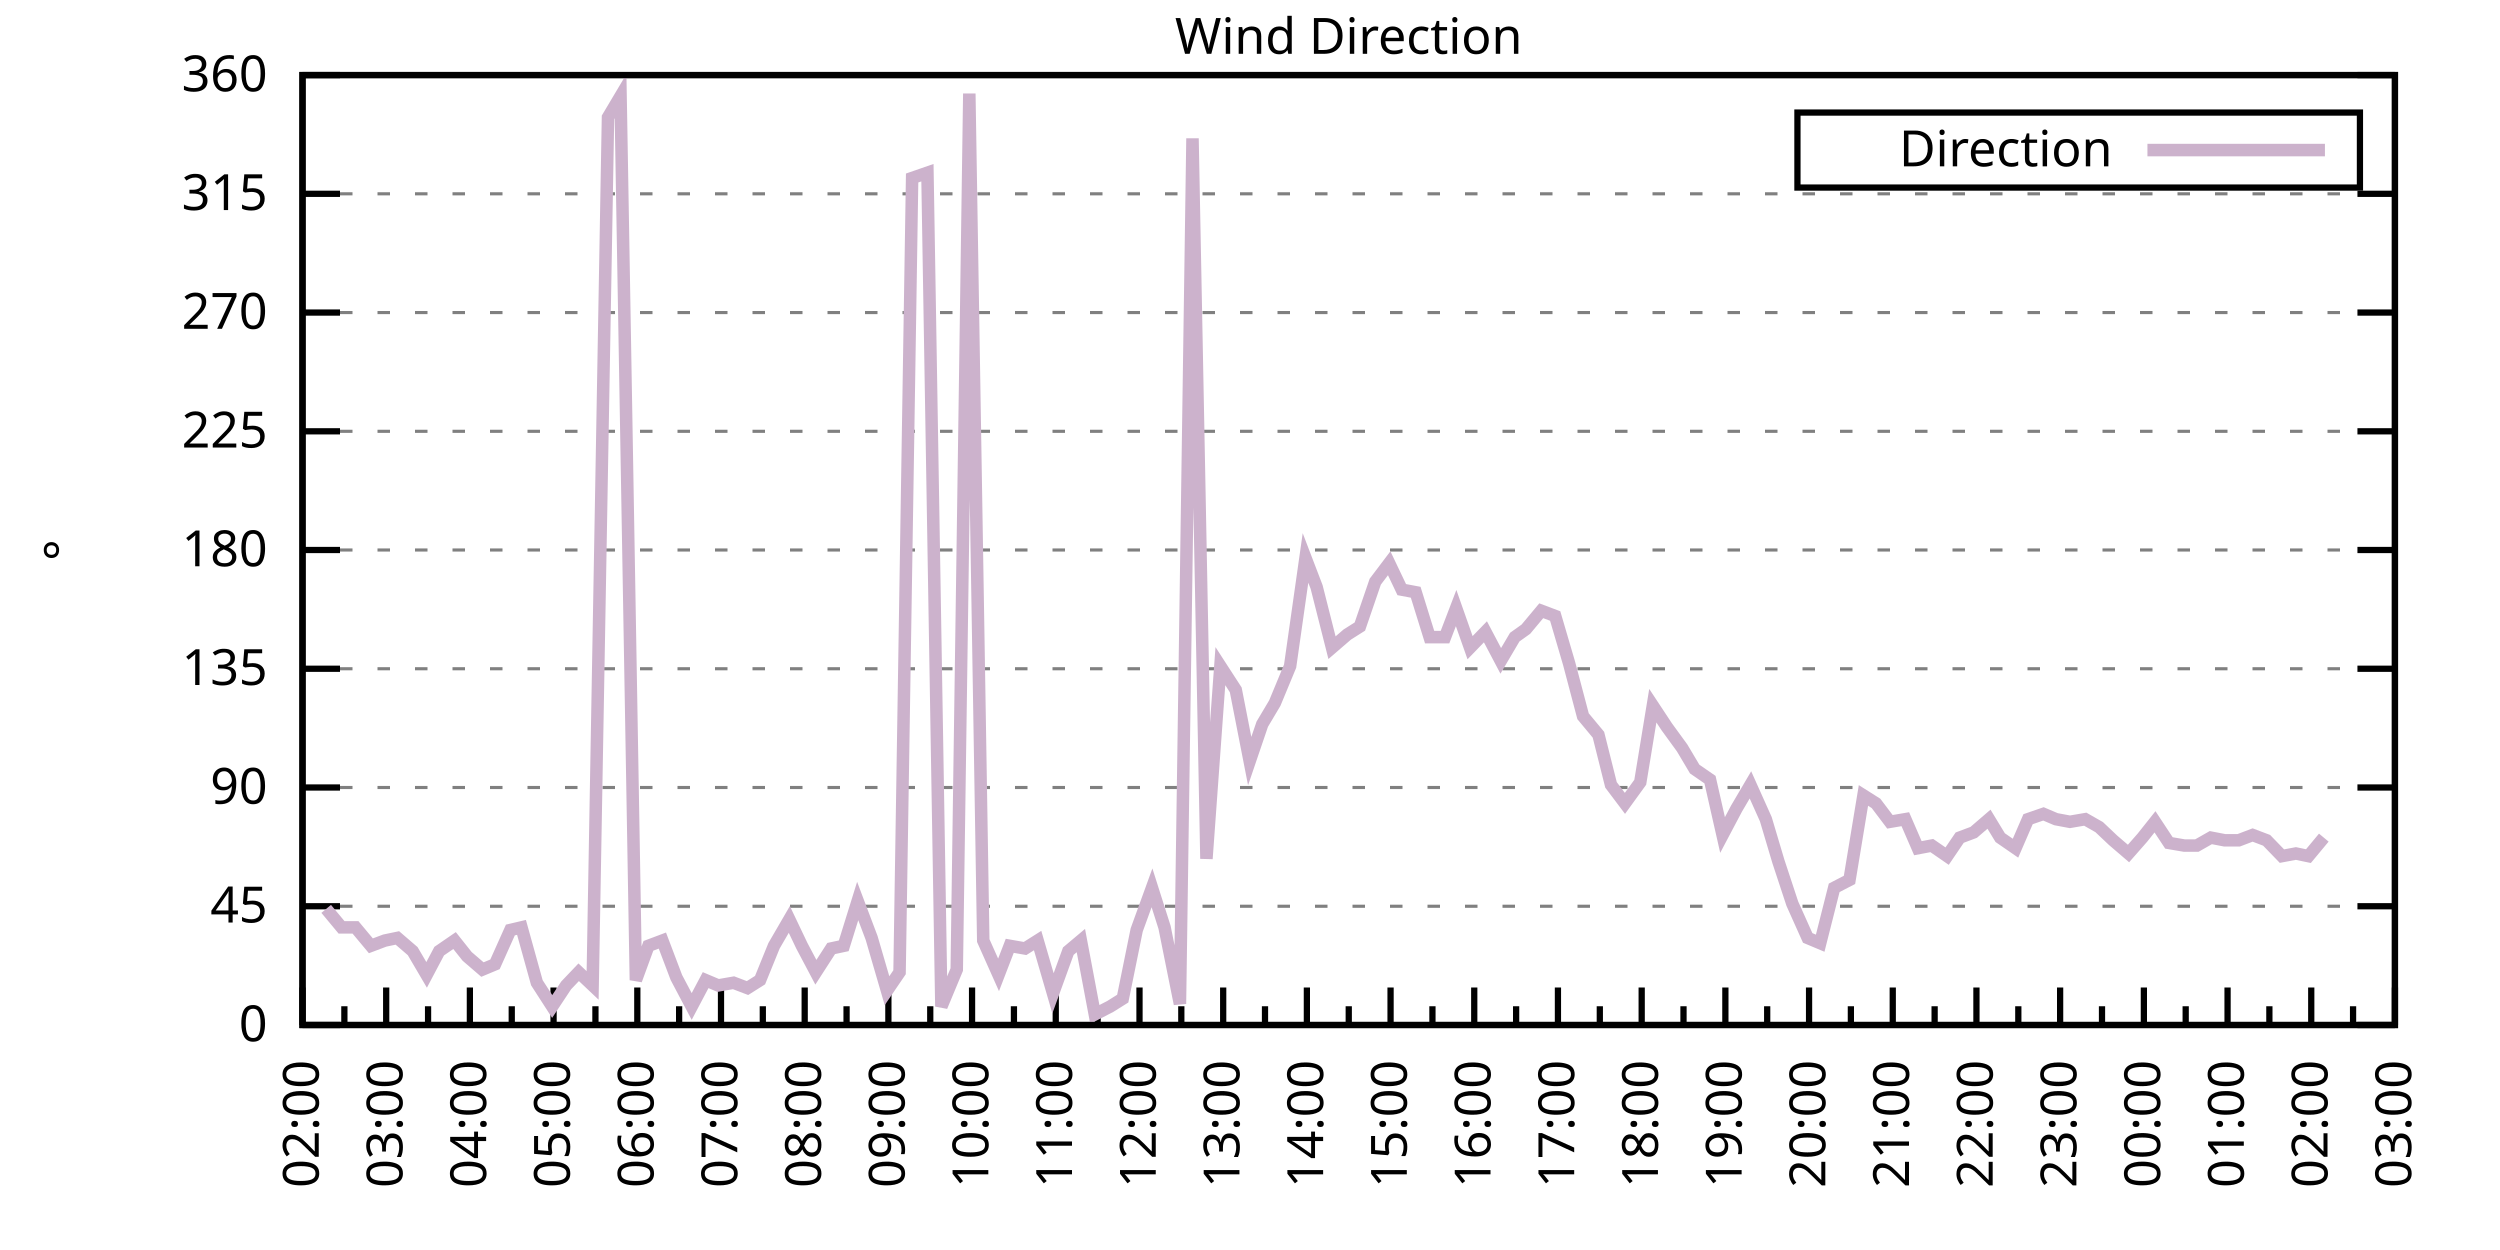
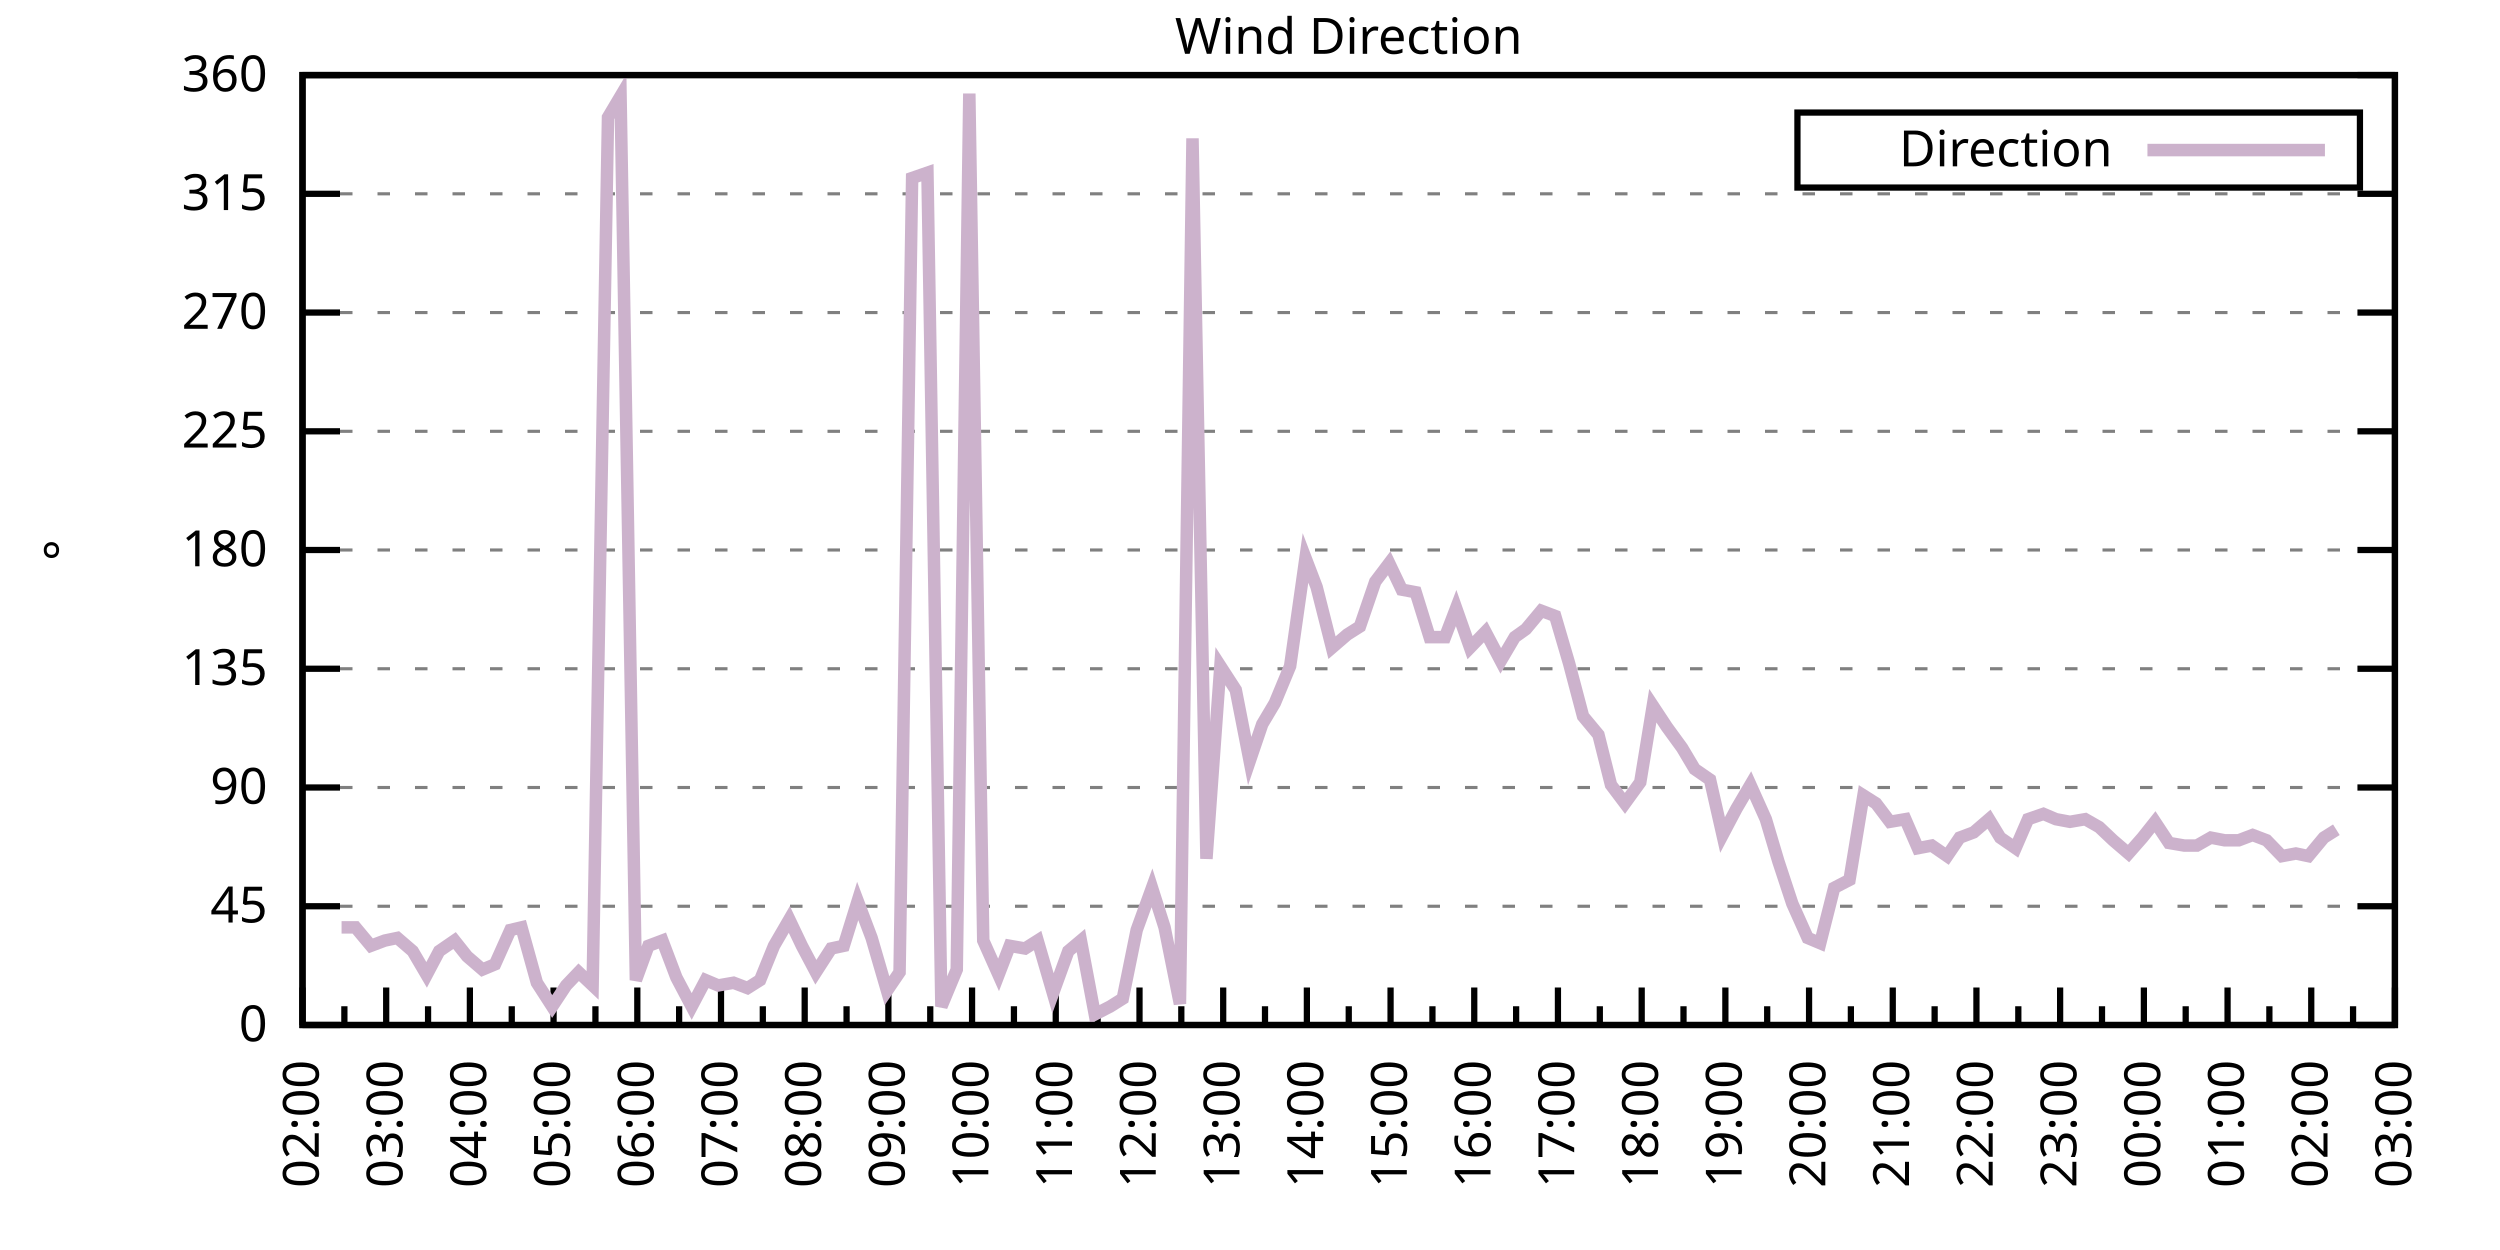
<svg xmlns="http://www.w3.org/2000/svg" xmlns:xlink="http://www.w3.org/1999/xlink" width="400" height="200" viewBox="0 0 400 200">
  <g id="gnuplot_canvas">
    <rect x="0" y="0" width="400" height="200" fill="none" />
    <defs>
      <circle id="gpDot" r="0.5" stroke-width="0.5" stroke="currentColor" />
      <path id="gpPt0" stroke-width="0.333" stroke="currentColor" d="M-1,0 h2 M0,-1 v2" />
      <path id="gpPt1" stroke-width="0.333" stroke="currentColor" d="M-1,-1 L1,1 M1,-1 L-1,1" />
      <path id="gpPt2" stroke-width="0.333" stroke="currentColor" d="M-1,0 L1,0 M0,-1 L0,1 M-1,-1 L1,1 M-1,1 L1,-1" />
      <rect id="gpPt3" stroke-width="0.333" stroke="currentColor" x="-1" y="-1" width="2" height="2" />
      <rect id="gpPt4" stroke-width="0.333" stroke="currentColor" fill="currentColor" x="-1" y="-1" width="2" height="2" />
      <circle id="gpPt5" stroke-width="0.333" stroke="currentColor" cx="0" cy="0" r="1" />
      <use xlink:href="#gpPt5" id="gpPt6" fill="currentColor" stroke="none" />
      <path id="gpPt7" stroke-width="0.333" stroke="currentColor" d="M0,-1.33 L-1.33,0.67 L1.33,0.67 z" />
      <use xlink:href="#gpPt7" id="gpPt8" fill="currentColor" stroke="none" />
      <use xlink:href="#gpPt7" id="gpPt9" stroke="currentColor" transform="rotate(180)" />
      <use xlink:href="#gpPt9" id="gpPt10" fill="currentColor" stroke="none" />
      <use xlink:href="#gpPt3" id="gpPt11" stroke="currentColor" transform="rotate(45)" />
      <use xlink:href="#gpPt11" id="gpPt12" fill="currentColor" stroke="none" />
      <path id="gpPt13" stroke-width="0.333" stroke="currentColor" d="M0,1.330 L1.265,0.411 L0.782,-1.067 L-0.782,-1.076 L-1.265,0.411 z" />
      <use xlink:href="#gpPt13" id="gpPt14" fill="currentColor" stroke="none" />
      <filter id="textbox" filterUnits="objectBoundingBox" x="0" y="0" height="1" width="1">
        <feFlood flood-color="white" flood-opacity="1" result="bgnd" />
        <feComposite in="SourceGraphic" in2="bgnd" operator="atop" />
      </filter>
      <filter id="greybox" filterUnits="objectBoundingBox" x="0" y="0" height="1" width="1">
        <feFlood flood-color="lightgrey" flood-opacity="1" result="grey" />
        <feComposite in="SourceGraphic" in2="grey" operator="atop" />
      </filter>
    </defs>
    <g fill="none" color="white" stroke="currentColor" stroke-width="1.00" stroke-linecap="butt" stroke-linejoin="miter">
</g>
    <g fill="none" color="black" stroke="currentColor" stroke-width="1.00" stroke-linecap="butt" stroke-linejoin="miter">
      <g stroke="none" shape-rendering="crispEdges">
        <polygon fill="rgb(255, 255, 255)" points="48.40,164.00 383.18,164.00 383.18,12.02 48.40,12.02 " />
      </g>
    </g>
    <g fill="none" color="black" stroke="currentColor" stroke-width="1.00" stroke-linecap="butt" stroke-linejoin="miter">
</g>
    <g fill="none" color="black" stroke="black" stroke-width="0.50" stroke-linecap="butt" stroke-linejoin="miter">
</g>
    <g fill="none" color="gray" stroke="currentColor" stroke-width="0.50" stroke-linecap="butt" stroke-linejoin="miter">
      <path stroke="gray" stroke-dasharray="2,4" class="gridline" d="M48.40,164.00 L383.19,164.00  " />
    </g>
    <g fill="none" color="gray" stroke="gray" stroke-width="1.00" stroke-linecap="butt" stroke-linejoin="miter">
</g>
    <g fill="none" color="black" stroke="currentColor" stroke-width="1.00" stroke-linecap="butt" stroke-linejoin="miter">
      <path stroke="black" d="M48.40,164.00 L54.40,164.00 M383.19,164.00 L377.19,164.00  " />
      <g transform="translate(42.80,166.60)" stroke="none" fill="black" font-family="Sans" font-size="8.00" text-anchor="end">
        <text>
          <tspan font-family="Sans"> 0</tspan>
        </text>
      </g>
    </g>
    <g fill="none" color="black" stroke="currentColor" stroke-width="1.00" stroke-linecap="butt" stroke-linejoin="miter">
</g>
    <g fill="none" color="black" stroke="black" stroke-width="0.50" stroke-linecap="butt" stroke-linejoin="miter">
</g>
    <g fill="none" color="gray" stroke="currentColor" stroke-width="0.50" stroke-linecap="butt" stroke-linejoin="miter">
      <path stroke="gray" stroke-dasharray="2,4" class="gridline" d="M48.40,145.00 L383.19,145.00  " />
    </g>
    <g fill="none" color="gray" stroke="gray" stroke-width="1.00" stroke-linecap="butt" stroke-linejoin="miter">
</g>
    <g fill="none" color="black" stroke="currentColor" stroke-width="1.00" stroke-linecap="butt" stroke-linejoin="miter">
      <path stroke="black" d="M48.40,145.00 L54.40,145.00 M383.19,145.00 L377.19,145.00  " />
      <g transform="translate(42.80,147.60)" stroke="none" fill="black" font-family="Sans" font-size="8.00" text-anchor="end">
        <text>
          <tspan font-family="Sans"> 45</tspan>
        </text>
      </g>
    </g>
    <g fill="none" color="black" stroke="currentColor" stroke-width="1.00" stroke-linecap="butt" stroke-linejoin="miter">
</g>
    <g fill="none" color="black" stroke="black" stroke-width="0.50" stroke-linecap="butt" stroke-linejoin="miter">
</g>
    <g fill="none" color="gray" stroke="currentColor" stroke-width="0.50" stroke-linecap="butt" stroke-linejoin="miter">
      <path stroke="gray" stroke-dasharray="2,4" class="gridline" d="M48.40,126.00 L383.19,126.00  " />
    </g>
    <g fill="none" color="gray" stroke="gray" stroke-width="1.00" stroke-linecap="butt" stroke-linejoin="miter">
</g>
    <g fill="none" color="black" stroke="currentColor" stroke-width="1.00" stroke-linecap="butt" stroke-linejoin="miter">
      <path stroke="black" d="M48.40,126.00 L54.40,126.00 M383.19,126.00 L377.19,126.00  " />
      <g transform="translate(42.80,128.60)" stroke="none" fill="black" font-family="Sans" font-size="8.00" text-anchor="end">
        <text>
          <tspan font-family="Sans"> 90</tspan>
        </text>
      </g>
    </g>
    <g fill="none" color="black" stroke="currentColor" stroke-width="1.00" stroke-linecap="butt" stroke-linejoin="miter">
</g>
    <g fill="none" color="black" stroke="black" stroke-width="0.50" stroke-linecap="butt" stroke-linejoin="miter">
</g>
    <g fill="none" color="gray" stroke="currentColor" stroke-width="0.50" stroke-linecap="butt" stroke-linejoin="miter">
      <path stroke="gray" stroke-dasharray="2,4" class="gridline" d="M48.40,107.00 L383.19,107.00  " />
    </g>
    <g fill="none" color="gray" stroke="gray" stroke-width="1.00" stroke-linecap="butt" stroke-linejoin="miter">
</g>
    <g fill="none" color="black" stroke="currentColor" stroke-width="1.00" stroke-linecap="butt" stroke-linejoin="miter">
      <path stroke="black" d="M48.40,107.00 L54.40,107.00 M383.19,107.00 L377.19,107.00  " />
      <g transform="translate(42.80,109.60)" stroke="none" fill="black" font-family="Sans" font-size="8.00" text-anchor="end">
        <text>
          <tspan font-family="Sans"> 135</tspan>
        </text>
      </g>
    </g>
    <g fill="none" color="black" stroke="currentColor" stroke-width="1.00" stroke-linecap="butt" stroke-linejoin="miter">
</g>
    <g fill="none" color="black" stroke="black" stroke-width="0.50" stroke-linecap="butt" stroke-linejoin="miter">
</g>
    <g fill="none" color="gray" stroke="currentColor" stroke-width="0.50" stroke-linecap="butt" stroke-linejoin="miter">
      <path stroke="gray" stroke-dasharray="2,4" class="gridline" d="M48.40,88.00 L383.19,88.00  " />
    </g>
    <g fill="none" color="gray" stroke="gray" stroke-width="1.00" stroke-linecap="butt" stroke-linejoin="miter">
</g>
    <g fill="none" color="black" stroke="currentColor" stroke-width="1.00" stroke-linecap="butt" stroke-linejoin="miter">
      <path stroke="black" d="M48.40,88.00 L54.40,88.00 M383.19,88.00 L377.19,88.00  " />
      <g transform="translate(42.80,90.60)" stroke="none" fill="black" font-family="Sans" font-size="8.00" text-anchor="end">
        <text>
          <tspan font-family="Sans"> 180</tspan>
        </text>
      </g>
    </g>
    <g fill="none" color="black" stroke="currentColor" stroke-width="1.00" stroke-linecap="butt" stroke-linejoin="miter">
</g>
    <g fill="none" color="black" stroke="black" stroke-width="0.50" stroke-linecap="butt" stroke-linejoin="miter">
</g>
    <g fill="none" color="gray" stroke="currentColor" stroke-width="0.50" stroke-linecap="butt" stroke-linejoin="miter">
      <path stroke="gray" stroke-dasharray="2,4" class="gridline" d="M48.40,69.01 L383.19,69.01  " />
    </g>
    <g fill="none" color="gray" stroke="gray" stroke-width="1.00" stroke-linecap="butt" stroke-linejoin="miter">
</g>
    <g fill="none" color="black" stroke="currentColor" stroke-width="1.00" stroke-linecap="butt" stroke-linejoin="miter">
      <path stroke="black" d="M48.40,69.01 L54.40,69.01 M383.19,69.01 L377.19,69.01  " />
      <g transform="translate(42.80,71.61)" stroke="none" fill="black" font-family="Sans" font-size="8.00" text-anchor="end">
        <text>
          <tspan font-family="Sans"> 225</tspan>
        </text>
      </g>
    </g>
    <g fill="none" color="black" stroke="currentColor" stroke-width="1.00" stroke-linecap="butt" stroke-linejoin="miter">
</g>
    <g fill="none" color="black" stroke="black" stroke-width="0.50" stroke-linecap="butt" stroke-linejoin="miter">
</g>
    <g fill="none" color="gray" stroke="currentColor" stroke-width="0.50" stroke-linecap="butt" stroke-linejoin="miter">
      <path stroke="gray" stroke-dasharray="2,4" class="gridline" d="M48.40,50.01 L383.19,50.01  " />
    </g>
    <g fill="none" color="gray" stroke="gray" stroke-width="1.00" stroke-linecap="butt" stroke-linejoin="miter">
</g>
    <g fill="none" color="black" stroke="currentColor" stroke-width="1.00" stroke-linecap="butt" stroke-linejoin="miter">
      <path stroke="black" d="M48.40,50.01 L54.40,50.01 M383.19,50.01 L377.19,50.01  " />
      <g transform="translate(42.80,52.61)" stroke="none" fill="black" font-family="Sans" font-size="8.00" text-anchor="end">
        <text>
          <tspan font-family="Sans"> 270</tspan>
        </text>
      </g>
    </g>
    <g fill="none" color="black" stroke="currentColor" stroke-width="1.00" stroke-linecap="butt" stroke-linejoin="miter">
</g>
    <g fill="none" color="black" stroke="black" stroke-width="0.50" stroke-linecap="butt" stroke-linejoin="miter">
</g>
    <g fill="none" color="gray" stroke="currentColor" stroke-width="0.50" stroke-linecap="butt" stroke-linejoin="miter">
      <path stroke="gray" stroke-dasharray="2,4" class="gridline" d="M48.40,31.01 L383.19,31.01  " />
    </g>
    <g fill="none" color="gray" stroke="gray" stroke-width="1.00" stroke-linecap="butt" stroke-linejoin="miter">
</g>
    <g fill="none" color="black" stroke="currentColor" stroke-width="1.00" stroke-linecap="butt" stroke-linejoin="miter">
      <path stroke="black" d="M48.40,31.01 L54.40,31.01 M383.19,31.01 L377.19,31.01  " />
      <g transform="translate(42.80,33.61)" stroke="none" fill="black" font-family="Sans" font-size="8.00" text-anchor="end">
        <text>
          <tspan font-family="Sans"> 315</tspan>
        </text>
      </g>
    </g>
    <g fill="none" color="black" stroke="currentColor" stroke-width="1.00" stroke-linecap="butt" stroke-linejoin="miter">
</g>
    <g fill="none" color="black" stroke="black" stroke-width="0.50" stroke-linecap="butt" stroke-linejoin="miter">
</g>
    <g fill="none" color="gray" stroke="currentColor" stroke-width="0.50" stroke-linecap="butt" stroke-linejoin="miter">
      <path stroke="gray" stroke-dasharray="2,4" class="gridline" d="M48.40,12.01 L383.19,12.01  " />
    </g>
    <g fill="none" color="gray" stroke="gray" stroke-width="1.00" stroke-linecap="butt" stroke-linejoin="miter">
</g>
    <g fill="none" color="black" stroke="currentColor" stroke-width="1.00" stroke-linecap="butt" stroke-linejoin="miter">
      <path stroke="black" d="M48.40,12.01 L54.40,12.01 M383.19,12.01 L377.19,12.01  " />
      <g transform="translate(42.80,14.61)" stroke="none" fill="black" font-family="Sans" font-size="8.00" text-anchor="end">
        <text>
          <tspan font-family="Sans"> 360</tspan>
        </text>
      </g>
    </g>
    <g fill="none" color="black" stroke="currentColor" stroke-width="1.00" stroke-linecap="butt" stroke-linejoin="miter">
      <path stroke="black" d="M48.40,164.00 L48.40,158.00  " />
      <g transform="translate(51.00,169.60) rotate(270)" stroke="none" fill="black" font-family="Sans" font-size="8.00" text-anchor="end">
        <text>
          <tspan font-family="Sans">02:00</tspan>
        </text>
      </g>
    </g>
    <g fill="none" color="black" stroke="currentColor" stroke-width="1.00" stroke-linecap="butt" stroke-linejoin="miter">
      <path stroke="black" d="M55.10,164.00 L55.10,161.00 M61.79,164.00 L61.79,158.00  " />
      <g transform="translate(64.39,169.60) rotate(270)" stroke="none" fill="black" font-family="Sans" font-size="8.00" text-anchor="end">
        <text>
          <tspan font-family="Sans">03:00</tspan>
        </text>
      </g>
    </g>
    <g fill="none" color="black" stroke="currentColor" stroke-width="1.00" stroke-linecap="butt" stroke-linejoin="miter">
      <path stroke="black" d="M68.49,164.00 L68.49,161.00 M75.18,164.00 L75.18,158.00  " />
      <g transform="translate(77.78,169.60) rotate(270)" stroke="none" fill="black" font-family="Sans" font-size="8.00" text-anchor="end">
        <text>
          <tspan font-family="Sans">04:00</tspan>
        </text>
      </g>
    </g>
    <g fill="none" color="black" stroke="currentColor" stroke-width="1.00" stroke-linecap="butt" stroke-linejoin="miter">
      <path stroke="black" d="M81.88,164.00 L81.88,161.00 M88.57,164.00 L88.57,158.00  " />
      <g transform="translate(91.17,169.60) rotate(270)" stroke="none" fill="black" font-family="Sans" font-size="8.00" text-anchor="end">
        <text>
          <tspan font-family="Sans">05:00</tspan>
        </text>
      </g>
    </g>
    <g fill="none" color="black" stroke="currentColor" stroke-width="1.00" stroke-linecap="butt" stroke-linejoin="miter">
      <path stroke="black" d="M95.27,164.00 L95.27,161.00 M101.97,164.00 L101.97,158.00  " />
      <g transform="translate(104.57,169.60) rotate(270)" stroke="none" fill="black" font-family="Sans" font-size="8.00" text-anchor="end">
        <text>
          <tspan font-family="Sans">06:00</tspan>
        </text>
      </g>
    </g>
    <g fill="none" color="black" stroke="currentColor" stroke-width="1.00" stroke-linecap="butt" stroke-linejoin="miter">
      <path stroke="black" d="M108.66,164.00 L108.66,161.00 M115.36,164.00 L115.36,158.00  " />
      <g transform="translate(117.96,169.60) rotate(270)" stroke="none" fill="black" font-family="Sans" font-size="8.00" text-anchor="end">
        <text>
          <tspan font-family="Sans">07:00</tspan>
        </text>
      </g>
    </g>
    <g fill="none" color="black" stroke="currentColor" stroke-width="1.00" stroke-linecap="butt" stroke-linejoin="miter">
      <path stroke="black" d="M122.05,164.00 L122.05,161.00 M128.75,164.00 L128.75,158.00  " />
      <g transform="translate(131.35,169.60) rotate(270)" stroke="none" fill="black" font-family="Sans" font-size="8.00" text-anchor="end">
        <text>
          <tspan font-family="Sans">08:00</tspan>
        </text>
      </g>
    </g>
    <g fill="none" color="black" stroke="currentColor" stroke-width="1.00" stroke-linecap="butt" stroke-linejoin="miter">
      <path stroke="black" d="M135.45,164.00 L135.45,161.00 M142.14,164.00 L142.14,158.00  " />
      <g transform="translate(144.74,169.60) rotate(270)" stroke="none" fill="black" font-family="Sans" font-size="8.00" text-anchor="end">
        <text>
          <tspan font-family="Sans">09:00</tspan>
        </text>
      </g>
    </g>
    <g fill="none" color="black" stroke="currentColor" stroke-width="1.00" stroke-linecap="butt" stroke-linejoin="miter">
      <path stroke="black" d="M148.84,164.00 L148.84,161.00 M155.53,164.00 L155.53,158.00  " />
      <g transform="translate(158.13,169.60) rotate(270)" stroke="none" fill="black" font-family="Sans" font-size="8.00" text-anchor="end">
        <text>
          <tspan font-family="Sans">10:00</tspan>
        </text>
      </g>
    </g>
    <g fill="none" color="black" stroke="currentColor" stroke-width="1.00" stroke-linecap="butt" stroke-linejoin="miter">
      <path stroke="black" d="M162.23,164.00 L162.23,161.00 M168.92,164.00 L168.92,158.00  " />
      <g transform="translate(171.52,169.60) rotate(270)" stroke="none" fill="black" font-family="Sans" font-size="8.00" text-anchor="end">
        <text>
          <tspan font-family="Sans">11:00</tspan>
        </text>
      </g>
    </g>
    <g fill="none" color="black" stroke="currentColor" stroke-width="1.00" stroke-linecap="butt" stroke-linejoin="miter">
      <path stroke="black" d="M175.62,164.00 L175.62,161.00 M182.32,164.00 L182.32,158.00  " />
      <g transform="translate(184.92,169.60) rotate(270)" stroke="none" fill="black" font-family="Sans" font-size="8.00" text-anchor="end">
        <text>
          <tspan font-family="Sans">12:00</tspan>
        </text>
      </g>
    </g>
    <g fill="none" color="black" stroke="currentColor" stroke-width="1.00" stroke-linecap="butt" stroke-linejoin="miter">
      <path stroke="black" d="M189.01,164.00 L189.01,161.00 M195.71,164.00 L195.71,158.00  " />
      <g transform="translate(198.31,169.60) rotate(270)" stroke="none" fill="black" font-family="Sans" font-size="8.00" text-anchor="end">
        <text>
          <tspan font-family="Sans">13:00</tspan>
        </text>
      </g>
    </g>
    <g fill="none" color="black" stroke="currentColor" stroke-width="1.00" stroke-linecap="butt" stroke-linejoin="miter">
      <path stroke="black" d="M202.40,164.00 L202.40,161.00 M209.10,164.00 L209.10,158.00  " />
      <g transform="translate(211.70,169.60) rotate(270)" stroke="none" fill="black" font-family="Sans" font-size="8.00" text-anchor="end">
        <text>
          <tspan font-family="Sans">14:00</tspan>
        </text>
      </g>
    </g>
    <g fill="none" color="black" stroke="currentColor" stroke-width="1.00" stroke-linecap="butt" stroke-linejoin="miter">
      <path stroke="black" d="M215.80,164.00 L215.80,161.00 M222.49,164.00 L222.49,158.00  " />
      <g transform="translate(225.09,169.60) rotate(270)" stroke="none" fill="black" font-family="Sans" font-size="8.00" text-anchor="end">
        <text>
          <tspan font-family="Sans">15:00</tspan>
        </text>
      </g>
    </g>
    <g fill="none" color="black" stroke="currentColor" stroke-width="1.00" stroke-linecap="butt" stroke-linejoin="miter">
      <path stroke="black" d="M229.19,164.00 L229.19,161.00 M235.88,164.00 L235.88,158.00  " />
      <g transform="translate(238.48,169.60) rotate(270)" stroke="none" fill="black" font-family="Sans" font-size="8.00" text-anchor="end">
        <text>
          <tspan font-family="Sans">16:00</tspan>
        </text>
      </g>
    </g>
    <g fill="none" color="black" stroke="currentColor" stroke-width="1.00" stroke-linecap="butt" stroke-linejoin="miter">
      <path stroke="black" d="M242.58,164.00 L242.58,161.00 M249.27,164.00 L249.27,158.00  " />
      <g transform="translate(251.87,169.60) rotate(270)" stroke="none" fill="black" font-family="Sans" font-size="8.00" text-anchor="end">
        <text>
          <tspan font-family="Sans">17:00</tspan>
        </text>
      </g>
    </g>
    <g fill="none" color="black" stroke="currentColor" stroke-width="1.00" stroke-linecap="butt" stroke-linejoin="miter">
      <path stroke="black" d="M255.97,164.00 L255.97,161.00 M262.67,164.00 L262.67,158.00  " />
      <g transform="translate(265.27,169.60) rotate(270)" stroke="none" fill="black" font-family="Sans" font-size="8.00" text-anchor="end">
        <text>
          <tspan font-family="Sans">18:00</tspan>
        </text>
      </g>
    </g>
    <g fill="none" color="black" stroke="currentColor" stroke-width="1.00" stroke-linecap="butt" stroke-linejoin="miter">
      <path stroke="black" d="M269.36,164.00 L269.36,161.00 M276.06,164.00 L276.06,158.00  " />
      <g transform="translate(278.66,169.60) rotate(270)" stroke="none" fill="black" font-family="Sans" font-size="8.00" text-anchor="end">
        <text>
          <tspan font-family="Sans">19:00</tspan>
        </text>
      </g>
    </g>
    <g fill="none" color="black" stroke="currentColor" stroke-width="1.00" stroke-linecap="butt" stroke-linejoin="miter">
      <path stroke="black" d="M282.75,164.00 L282.75,161.00 M289.45,164.00 L289.45,158.00  " />
      <g transform="translate(292.05,169.60) rotate(270)" stroke="none" fill="black" font-family="Sans" font-size="8.00" text-anchor="end">
        <text>
          <tspan font-family="Sans">20:00</tspan>
        </text>
      </g>
    </g>
    <g fill="none" color="black" stroke="currentColor" stroke-width="1.00" stroke-linecap="butt" stroke-linejoin="miter">
      <path stroke="black" d="M296.14,164.00 L296.14,161.00 M302.84,164.00 L302.84,158.00  " />
      <g transform="translate(305.44,169.60) rotate(270)" stroke="none" fill="black" font-family="Sans" font-size="8.00" text-anchor="end">
        <text>
          <tspan font-family="Sans">21:00</tspan>
        </text>
      </g>
    </g>
    <g fill="none" color="black" stroke="currentColor" stroke-width="1.00" stroke-linecap="butt" stroke-linejoin="miter">
      <path stroke="black" d="M309.54,164.00 L309.54,161.00 M316.23,164.00 L316.23,158.00  " />
      <g transform="translate(318.83,169.60) rotate(270)" stroke="none" fill="black" font-family="Sans" font-size="8.00" text-anchor="end">
        <text>
          <tspan font-family="Sans">22:00</tspan>
        </text>
      </g>
    </g>
    <g fill="none" color="black" stroke="currentColor" stroke-width="1.00" stroke-linecap="butt" stroke-linejoin="miter">
      <path stroke="black" d="M322.93,164.00 L322.93,161.00 M329.62,164.00 L329.62,158.00  " />
      <g transform="translate(332.22,169.60) rotate(270)" stroke="none" fill="black" font-family="Sans" font-size="8.00" text-anchor="end">
        <text>
          <tspan font-family="Sans">23:00</tspan>
        </text>
      </g>
    </g>
    <g fill="none" color="black" stroke="currentColor" stroke-width="1.00" stroke-linecap="butt" stroke-linejoin="miter">
      <path stroke="black" d="M336.32,164.00 L336.32,161.00 M343.02,164.00 L343.02,158.00  " />
      <g transform="translate(345.62,169.60) rotate(270)" stroke="none" fill="black" font-family="Sans" font-size="8.00" text-anchor="end">
        <text>
          <tspan font-family="Sans">00:00</tspan>
        </text>
      </g>
    </g>
    <g fill="none" color="black" stroke="currentColor" stroke-width="1.00" stroke-linecap="butt" stroke-linejoin="miter">
      <path stroke="black" d="M349.71,164.00 L349.71,161.00 M356.41,164.00 L356.41,158.00  " />
      <g transform="translate(359.01,169.60) rotate(270)" stroke="none" fill="black" font-family="Sans" font-size="8.00" text-anchor="end">
        <text>
          <tspan font-family="Sans">01:00</tspan>
        </text>
      </g>
    </g>
    <g fill="none" color="black" stroke="currentColor" stroke-width="1.00" stroke-linecap="butt" stroke-linejoin="miter">
      <path stroke="black" d="M363.10,164.00 L363.10,161.00 M369.80,164.00 L369.80,158.00  " />
      <g transform="translate(372.40,169.60) rotate(270)" stroke="none" fill="black" font-family="Sans" font-size="8.00" text-anchor="end">
        <text>
          <tspan font-family="Sans">02:00</tspan>
        </text>
      </g>
    </g>
    <g fill="none" color="black" stroke="currentColor" stroke-width="1.00" stroke-linecap="butt" stroke-linejoin="miter">
      <path stroke="black" d="M376.49,164.00 L376.49,161.00 M383.19,164.00 L383.19,158.00  " />
      <g transform="translate(385.79,169.60) rotate(270)" stroke="none" fill="black" font-family="Sans" font-size="8.00" text-anchor="end">
        <text>
          <tspan font-family="Sans">03:00</tspan>
        </text>
      </g>
    </g>
    <g fill="none" color="black" stroke="currentColor" stroke-width="1.00" stroke-linecap="butt" stroke-linejoin="miter">
</g>
    <g fill="none" color="black" stroke="currentColor" stroke-width="1.00" stroke-linecap="butt" stroke-linejoin="miter">
      <path stroke="black" d="M48.40,12.01 L48.40,164.00 L383.19,164.00 L383.19,12.01 L48.40,12.01 Z  " />
    </g>
    <g fill="none" color="black" stroke="currentColor" stroke-width="1.00" stroke-linecap="butt" stroke-linejoin="miter">
      <g transform="translate(12.80,88.01) rotate(270)" stroke="none" fill="black" font-family="Sans" font-size="8.00" text-anchor="middle">
        <text>
          <tspan font-family="Sans">°</tspan>
        </text>
      </g>
    </g>
    <g fill="none" color="black" stroke="currentColor" stroke-width="1.00" stroke-linecap="butt" stroke-linejoin="miter">
</g>
    <g fill="none" color="black" stroke="currentColor" stroke-width="1.00" stroke-linecap="butt" stroke-linejoin="miter">
      <path stroke="black" d="M287.59,30.01 L287.59,18.01 L377.59,18.01 L377.59,30.01 L287.59,30.01 Z  " />
    </g>
    <g id="Wind_direction_plot_1">
      <g fill="none" color="white" stroke="black" stroke-width="2.00" stroke-linecap="butt" stroke-linejoin="miter">
</g>
      <g fill="none" color="black" stroke="currentColor" stroke-width="2.00" stroke-linecap="butt" stroke-linejoin="miter">
        <g transform="translate(337.99,26.61)" stroke="none" fill="black" font-family="Sans" font-size="8.00" text-anchor="end">
          <text>
            <tspan font-family="Sans">Direction</tspan>
          </text>
        </g>
      </g>
      <g fill="none" color="black" stroke="currentColor" stroke-width="2.00" stroke-linecap="butt" stroke-linejoin="miter">
-         <path stroke="rgb(204, 178, 204)" d="M343.59,24.01 L371.99,24.01 M52.19,145.42 L54.65,148.38 L56.88,148.38 L59.34,151.33 L61.57,150.49 L63.58,150.07   L66.03,152.18 L68.26,155.98 L70.27,152.18 L72.73,150.49 L74.74,153.02 L77.19,155.13 L79.20,154.29 L81.66,148.80   L83.44,148.38 L85.90,157.24 L88.35,161.04 L90.58,157.67 L92.59,155.56 L94.82,157.67 L97.28,18.77 L99.29,15.39   L101.74,156.82 L103.75,151.33 L105.98,150.49 L108.22,156.40 L110.67,161.04 L112.90,156.82 L114.91,157.67 L117.37,157.24   L119.60,158.09 L121.61,156.82 L123.84,151.33 L126.29,147.11 L128.30,151.33 L130.54,155.56 L132.99,151.76 L135.00,151.33   L137.23,144.16 L139.46,150.07 L141.92,158.51 L143.93,155.56 L145.94,28.48 L148.39,27.63 L150.62,161.04 L153.08,155.13   L155.09,14.97 L157.32,150.49 L159.77,155.98 L161.56,151.33 L164.01,151.76 L166.02,150.49 L168.48,158.93 L170.93,152.18   L172.94,150.49 L175.17,162.31 L177.63,161.04 L179.64,159.78 L181.87,148.80 L184.32,142.05 L186.33,148.38 L188.79,160.62   L190.80,22.14 L193.03,137.40 L195.26,106.58 L197.72,110.38 L199.95,121.78 L201.96,115.87 L203.97,112.49 L206.42,106.58   L208.88,89.27 L210.66,93.92 L213.12,103.63 L215.57,101.52 L217.58,100.25 L220.04,93.07 L222.27,90.12 L224.28,94.34   L226.51,94.76 L228.74,101.94 L231.20,101.94 L232.98,97.29 L235.21,103.63 L237.67,101.09 L240.12,105.74 L242.36,101.94   L244.14,100.67 L246.60,97.72 L248.83,98.56 L251.06,106.16 L253.29,114.60 L255.75,117.56 L257.76,125.58 L259.99,128.54   L262.44,125.16 L264.45,112.91 L266.68,116.29 L269.14,119.67 L271.15,123.05 L273.60,124.74 L275.61,133.60 L277.84,129.38   L280.07,125.58 L282.53,131.07 L284.54,137.82 L286.77,144.58 L289.23,150.07 L291.23,150.91 L293.47,142.05 L295.92,140.78   L298.15,127.27 L300.16,128.54 L302.39,131.49 L304.85,131.07 L306.86,135.71 L309.09,135.29 L311.54,136.98 L313.55,134.02   L315.79,133.18 L318.24,131.07 L320.03,134.02 L322.48,135.71 L324.49,131.07 L326.95,130.22 L328.95,131.07 L331.19,131.49   L333.64,131.07 L335.87,132.34 L338.10,134.45 L340.56,136.56 L342.79,134.02 L344.80,131.49 L347.03,134.87 L349.49,135.29   L351.50,135.29 L353.73,134.02 L355.96,134.45 L358.19,134.45 L360.42,133.60 L362.66,134.45 L365.11,136.98 L367.34,136.56   L369.35,136.98 L371.81,134.02  " />
+         <path stroke="rgb(204, 178, 204)" d="M343.59,24.01 L371.99,24.01 M54.65,148.38 L56.88,148.38 L59.34,151.33 L61.57,150.49 L63.58,150.07 L66.03,152.18   L68.26,155.98 L70.27,152.18 L72.73,150.49 L74.74,153.02 L77.19,155.13 L79.20,154.29 L81.66,148.80 L83.44,148.38   L85.90,157.24 L88.35,161.04 L90.58,157.67 L92.59,155.56 L94.82,157.67 L97.28,18.77 L99.29,15.39 L101.74,156.82   L103.75,151.33 L105.98,150.49 L108.22,156.40 L110.67,161.04 L112.90,156.82 L114.91,157.67 L117.37,157.24 L119.60,158.09   L121.61,156.82 L123.84,151.33 L126.29,147.11 L128.30,151.33 L130.54,155.56 L132.99,151.76 L135.00,151.33 L137.23,144.16   L139.46,150.07 L141.92,158.51 L143.93,155.56 L145.94,28.48 L148.39,27.63 L150.62,161.04 L153.08,155.13 L155.09,14.97   L157.32,150.49 L159.77,155.98 L161.56,151.33 L164.01,151.76 L166.02,150.49 L168.48,158.93 L170.93,152.18 L172.94,150.49   L175.17,162.31 L177.63,161.04 L179.64,159.78 L181.87,148.80 L184.32,142.05 L186.33,148.38 L188.79,160.62 L190.80,22.14   L193.03,137.40 L195.26,106.58 L197.72,110.38 L199.95,121.78 L201.96,115.87 L203.97,112.49 L206.42,106.58 L208.88,89.27   L210.66,93.92 L213.12,103.63 L215.57,101.52 L217.58,100.25 L220.04,93.07 L222.27,90.12 L224.28,94.34 L226.51,94.76   L228.74,101.94 L231.20,101.94 L232.98,97.29 L235.21,103.63 L237.67,101.09 L240.12,105.74 L242.36,101.94 L244.14,100.67   L246.60,97.72 L248.83,98.56 L251.06,106.16 L253.29,114.60 L255.75,117.56 L257.76,125.58 L259.99,128.54 L262.44,125.16   L264.45,112.91 L266.68,116.29 L269.14,119.67 L271.15,123.05 L273.60,124.74 L275.61,133.60 L277.84,129.38 L280.07,125.58   L282.53,131.07 L284.54,137.82 L286.77,144.58 L289.23,150.07 L291.23,150.91 L293.47,142.05 L295.92,140.78 L298.15,127.27   L300.16,128.54 L302.39,131.49 L304.85,131.07 L306.86,135.71 L309.09,135.29 L311.54,136.98 L313.55,134.02 L315.79,133.18   L318.24,131.07 L320.03,134.02 L322.48,135.71 L324.49,131.07 L326.95,130.22 L328.95,131.07 L331.19,131.49 L333.64,131.07   L335.87,132.34 L338.10,134.45 L340.56,136.56 L342.79,134.02 L344.80,131.49 L347.03,134.87 L349.49,135.29 L351.50,135.29   L353.73,134.02 L355.96,134.45 L358.19,134.45 L360.42,133.60 L362.66,134.45 L365.11,136.98 L367.34,136.56 L369.35,136.98   L371.81,134.02 L373.82,132.76  " />
      </g>
    </g>
    <g fill="none" color="black" stroke="currentColor" stroke-width="2.00" stroke-linecap="butt" stroke-linejoin="miter">
</g>
    <g fill="none" color="black" stroke="black" stroke-width="1.00" stroke-linecap="butt" stroke-linejoin="miter">
</g>
    <g fill="none" color="black" stroke="currentColor" stroke-width="1.00" stroke-linecap="butt" stroke-linejoin="miter">
      <path stroke="black" d="M48.40,12.01 L48.40,164.00 L383.19,164.00 L383.19,12.01 L48.40,12.01 Z  " />
    </g>
    <g fill="none" color="black" stroke="currentColor" stroke-width="1.00" stroke-linecap="butt" stroke-linejoin="miter">
      <g transform="translate(215.79,8.61)" stroke="none" fill="black" font-family="Sans" font-size="8.00" text-anchor="middle">
        <text>
          <tspan font-family="Sans">Wind Direction</tspan>
        </text>
      </g>
    </g>
    <g fill="none" color="black" stroke="currentColor" stroke-width="1.00" stroke-linecap="butt" stroke-linejoin="miter">
</g>
  </g>
</svg>
